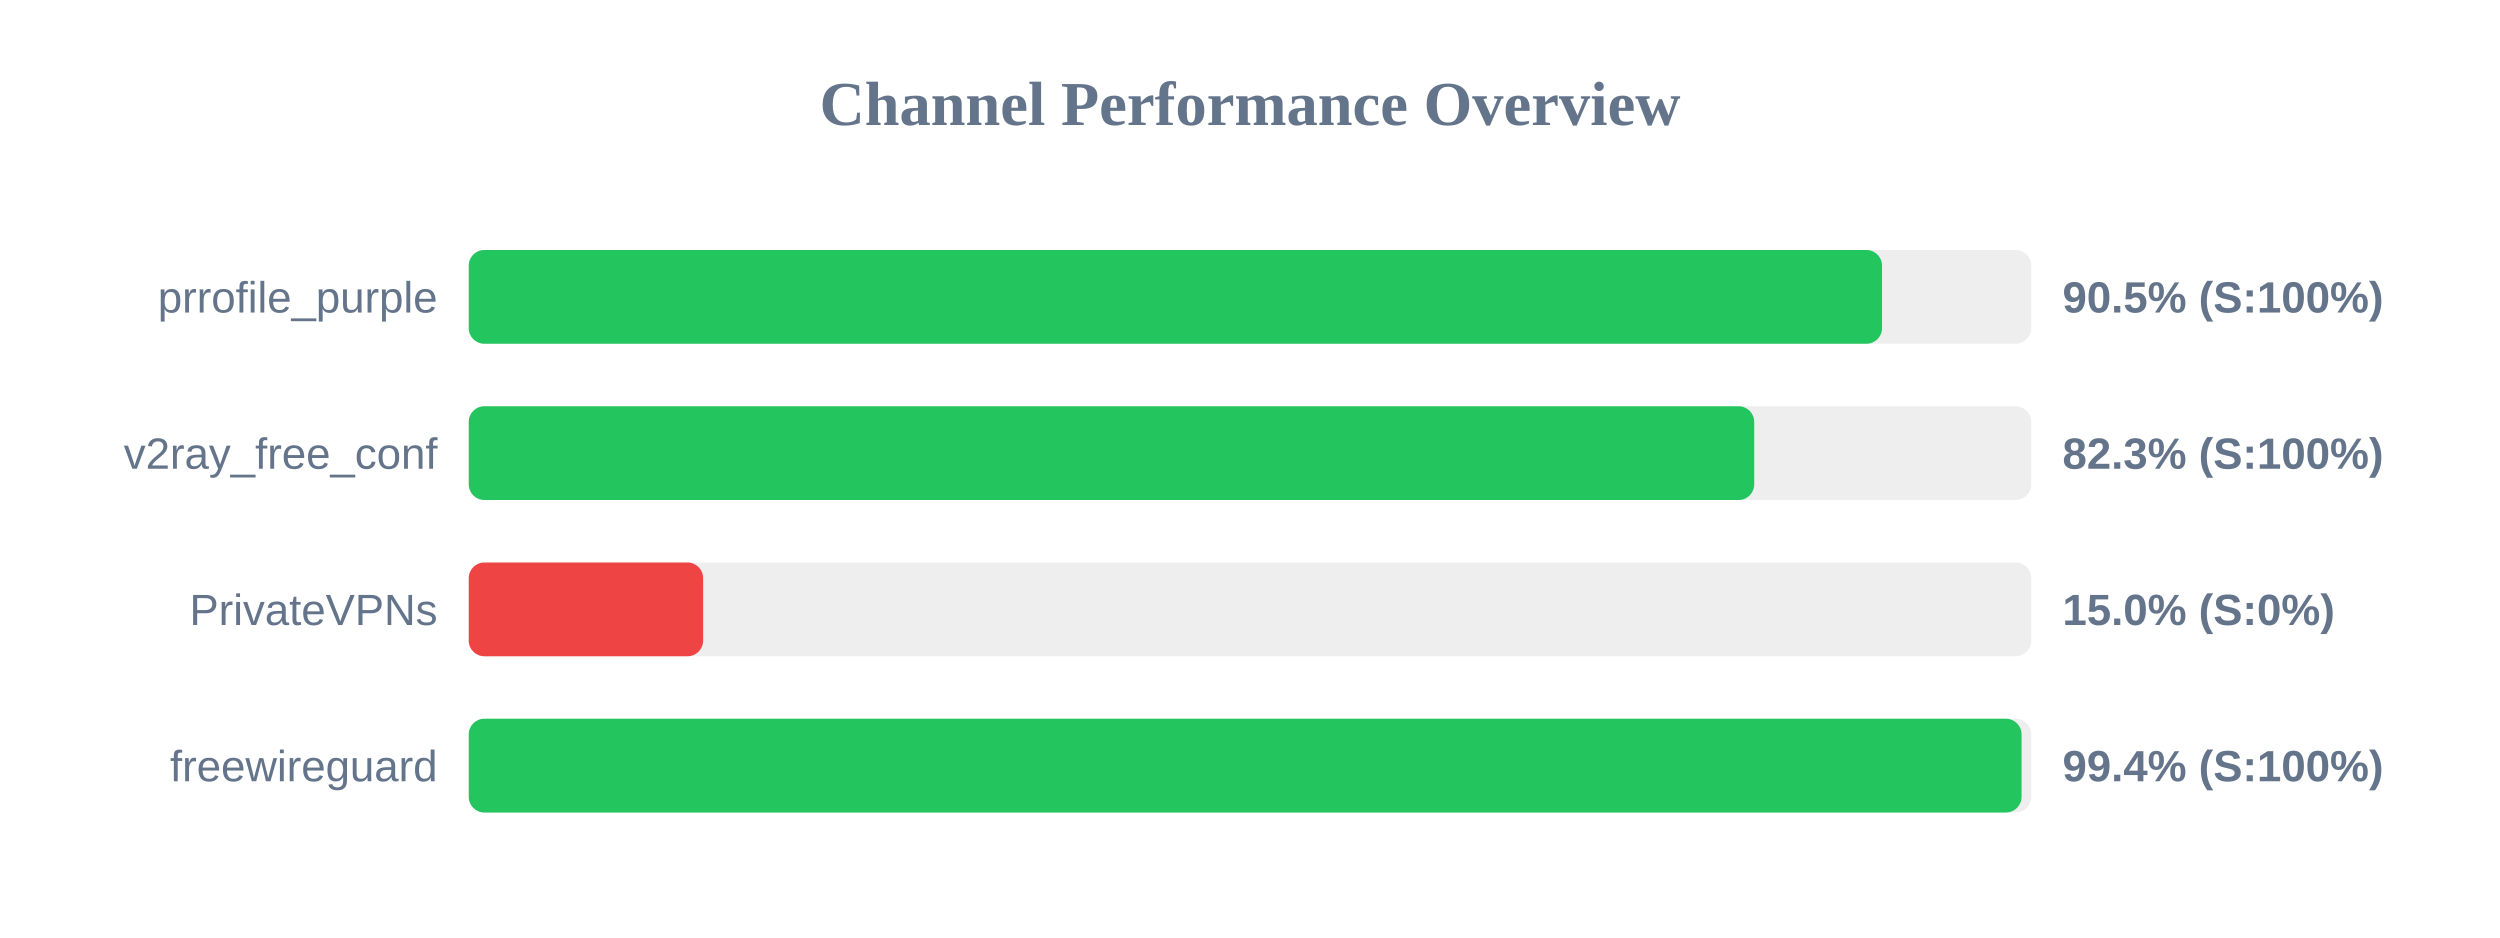
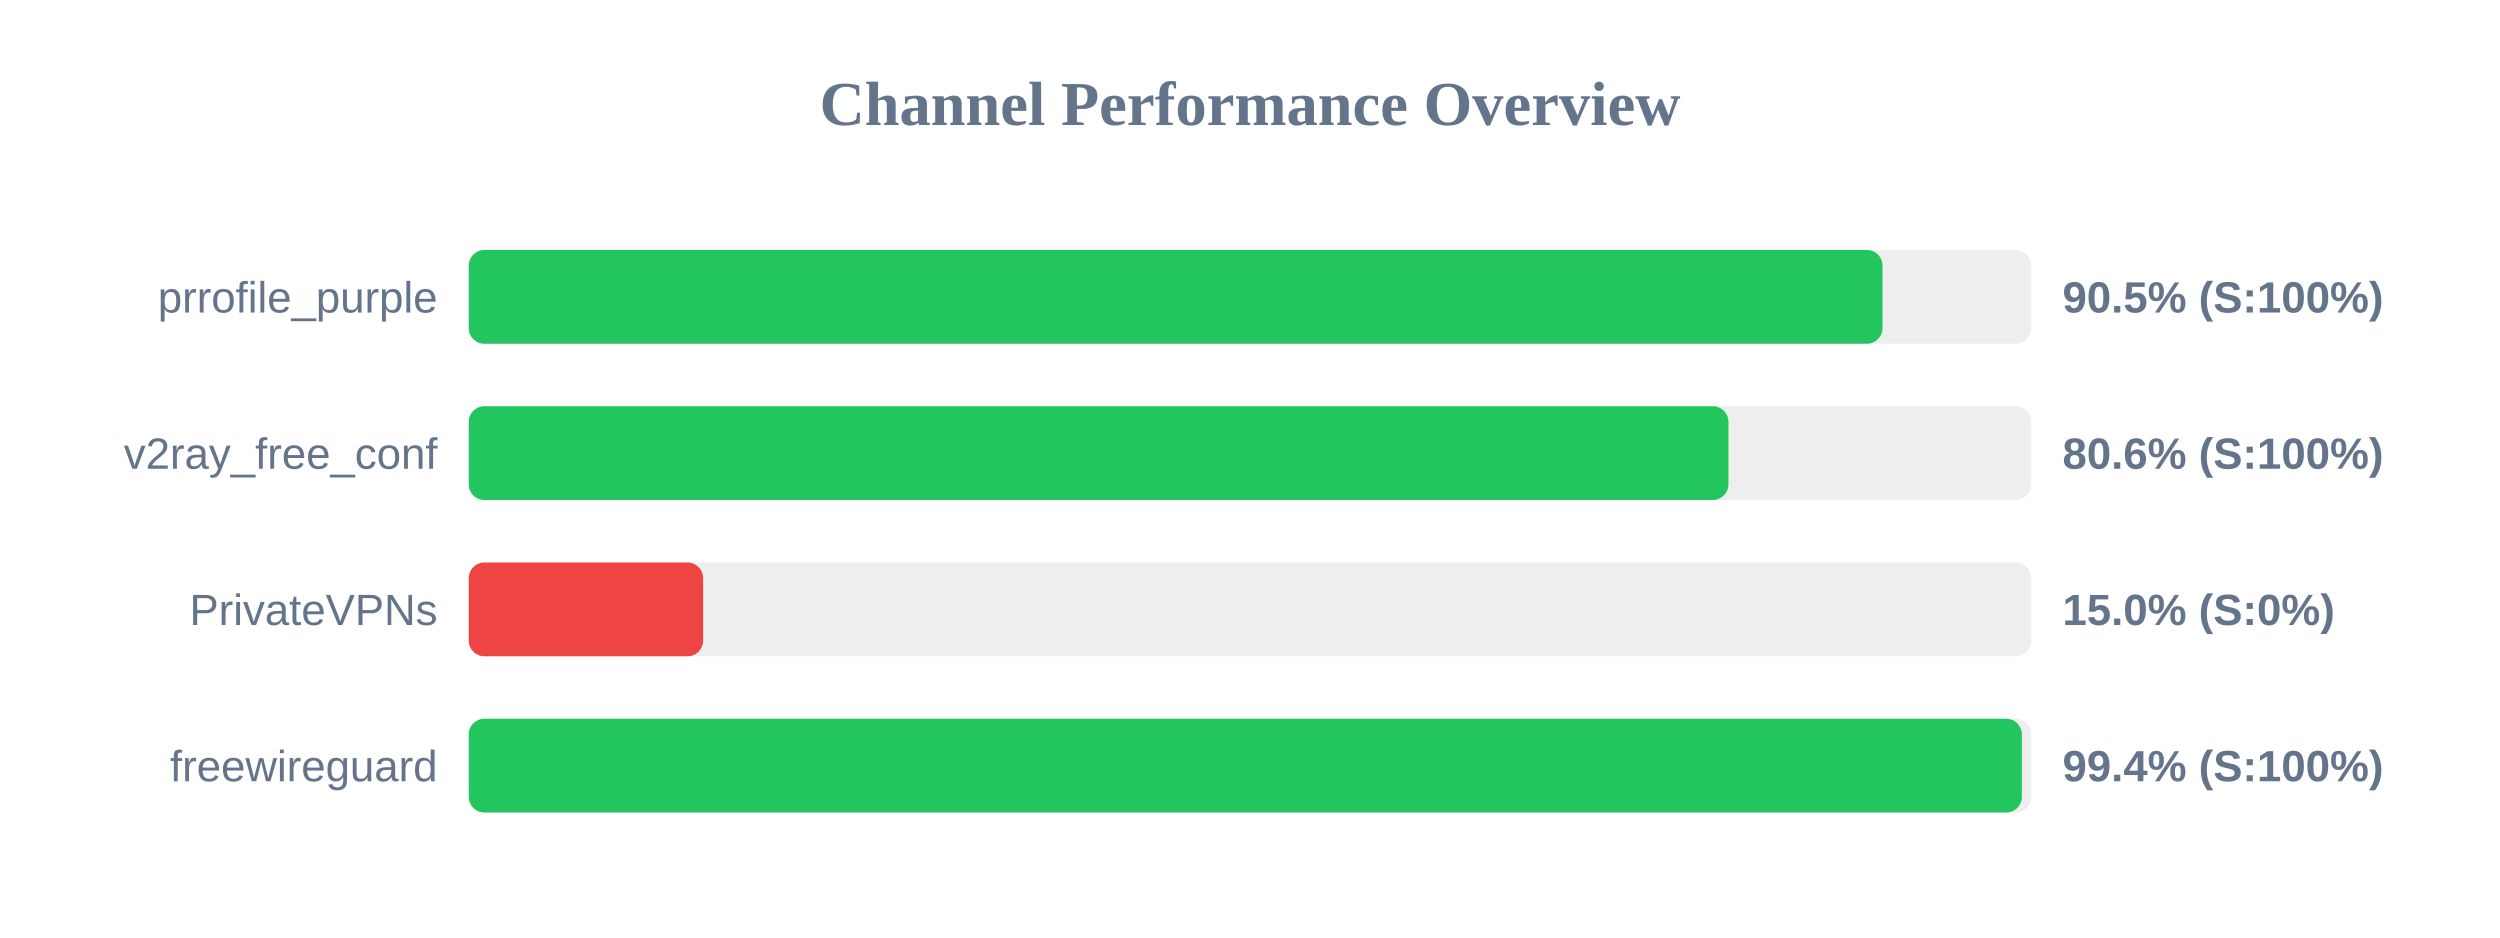
<svg xmlns="http://www.w3.org/2000/svg" width="800" height="300" version="1.1">
  <style>
        .row { font: 14px Arial; fill: #64748b; }
        .score { font: bold 14px Arial; fill: #64748b; }
    </style>
  <text x="400" y="40" text-anchor="middle" font-size="20px" font-weight="bold" fill="#64748b">Channel Performance Overview</text>
  <rect x="150" y="80" width="500" height="30" fill="#eee" rx="5" />
-   <rect x="150" y="80" width="452.25" height="30" fill="#22c55e" rx="5" />
+   <rect x="150" y="80" width="452.4" height="30" fill="#22c55e" rx="5" />
  <text x="140" y="100" text-anchor="end" class="row">prrofile_purple</text>
  <text x="660" y="100" text-anchor="start" class="score">90.5% (S:100%)</text>
  <rect x="150" y="130" width="500" height="30" fill="#eee" rx="5" />
-   <rect x="150" y="130" width="411.35" height="30" fill="#22c55e" rx="5" />
+   <rect x="150" y="130" width="403.1" height="30" fill="#22c55e" rx="5" />
  <text x="140" y="150" text-anchor="end" class="row">v2ray_free_conf</text>
-   <text x="660" y="150" text-anchor="start" class="score">82.3% (S:100%)</text>
+   <text x="660" y="150" text-anchor="start" class="score">80.6% (S:100%)</text>
  <rect x="150" y="180" width="500" height="30" fill="#eee" rx="5" />
  <rect x="150" y="180" width="75.0" height="30" fill="#ef4444" rx="5" />
  <text x="140" y="200" text-anchor="end" class="row">PrivateVPNs</text>
  <text x="660" y="200" text-anchor="start" class="score">15.0% (S:0%)</text>
  <rect x="150" y="230" width="500" height="30" fill="#eee" rx="5" />
-   <rect x="150" y="230" width="496.9" height="30" fill="#22c55e" rx="5" />
+   <rect x="150" y="230" width="497.0" height="30" fill="#22c55e" rx="5" />
  <text x="140" y="250" text-anchor="end" class="row">freewireguard</text>
  <text x="660" y="250" text-anchor="start" class="score">99.4% (S:100%)</text>
</svg>
